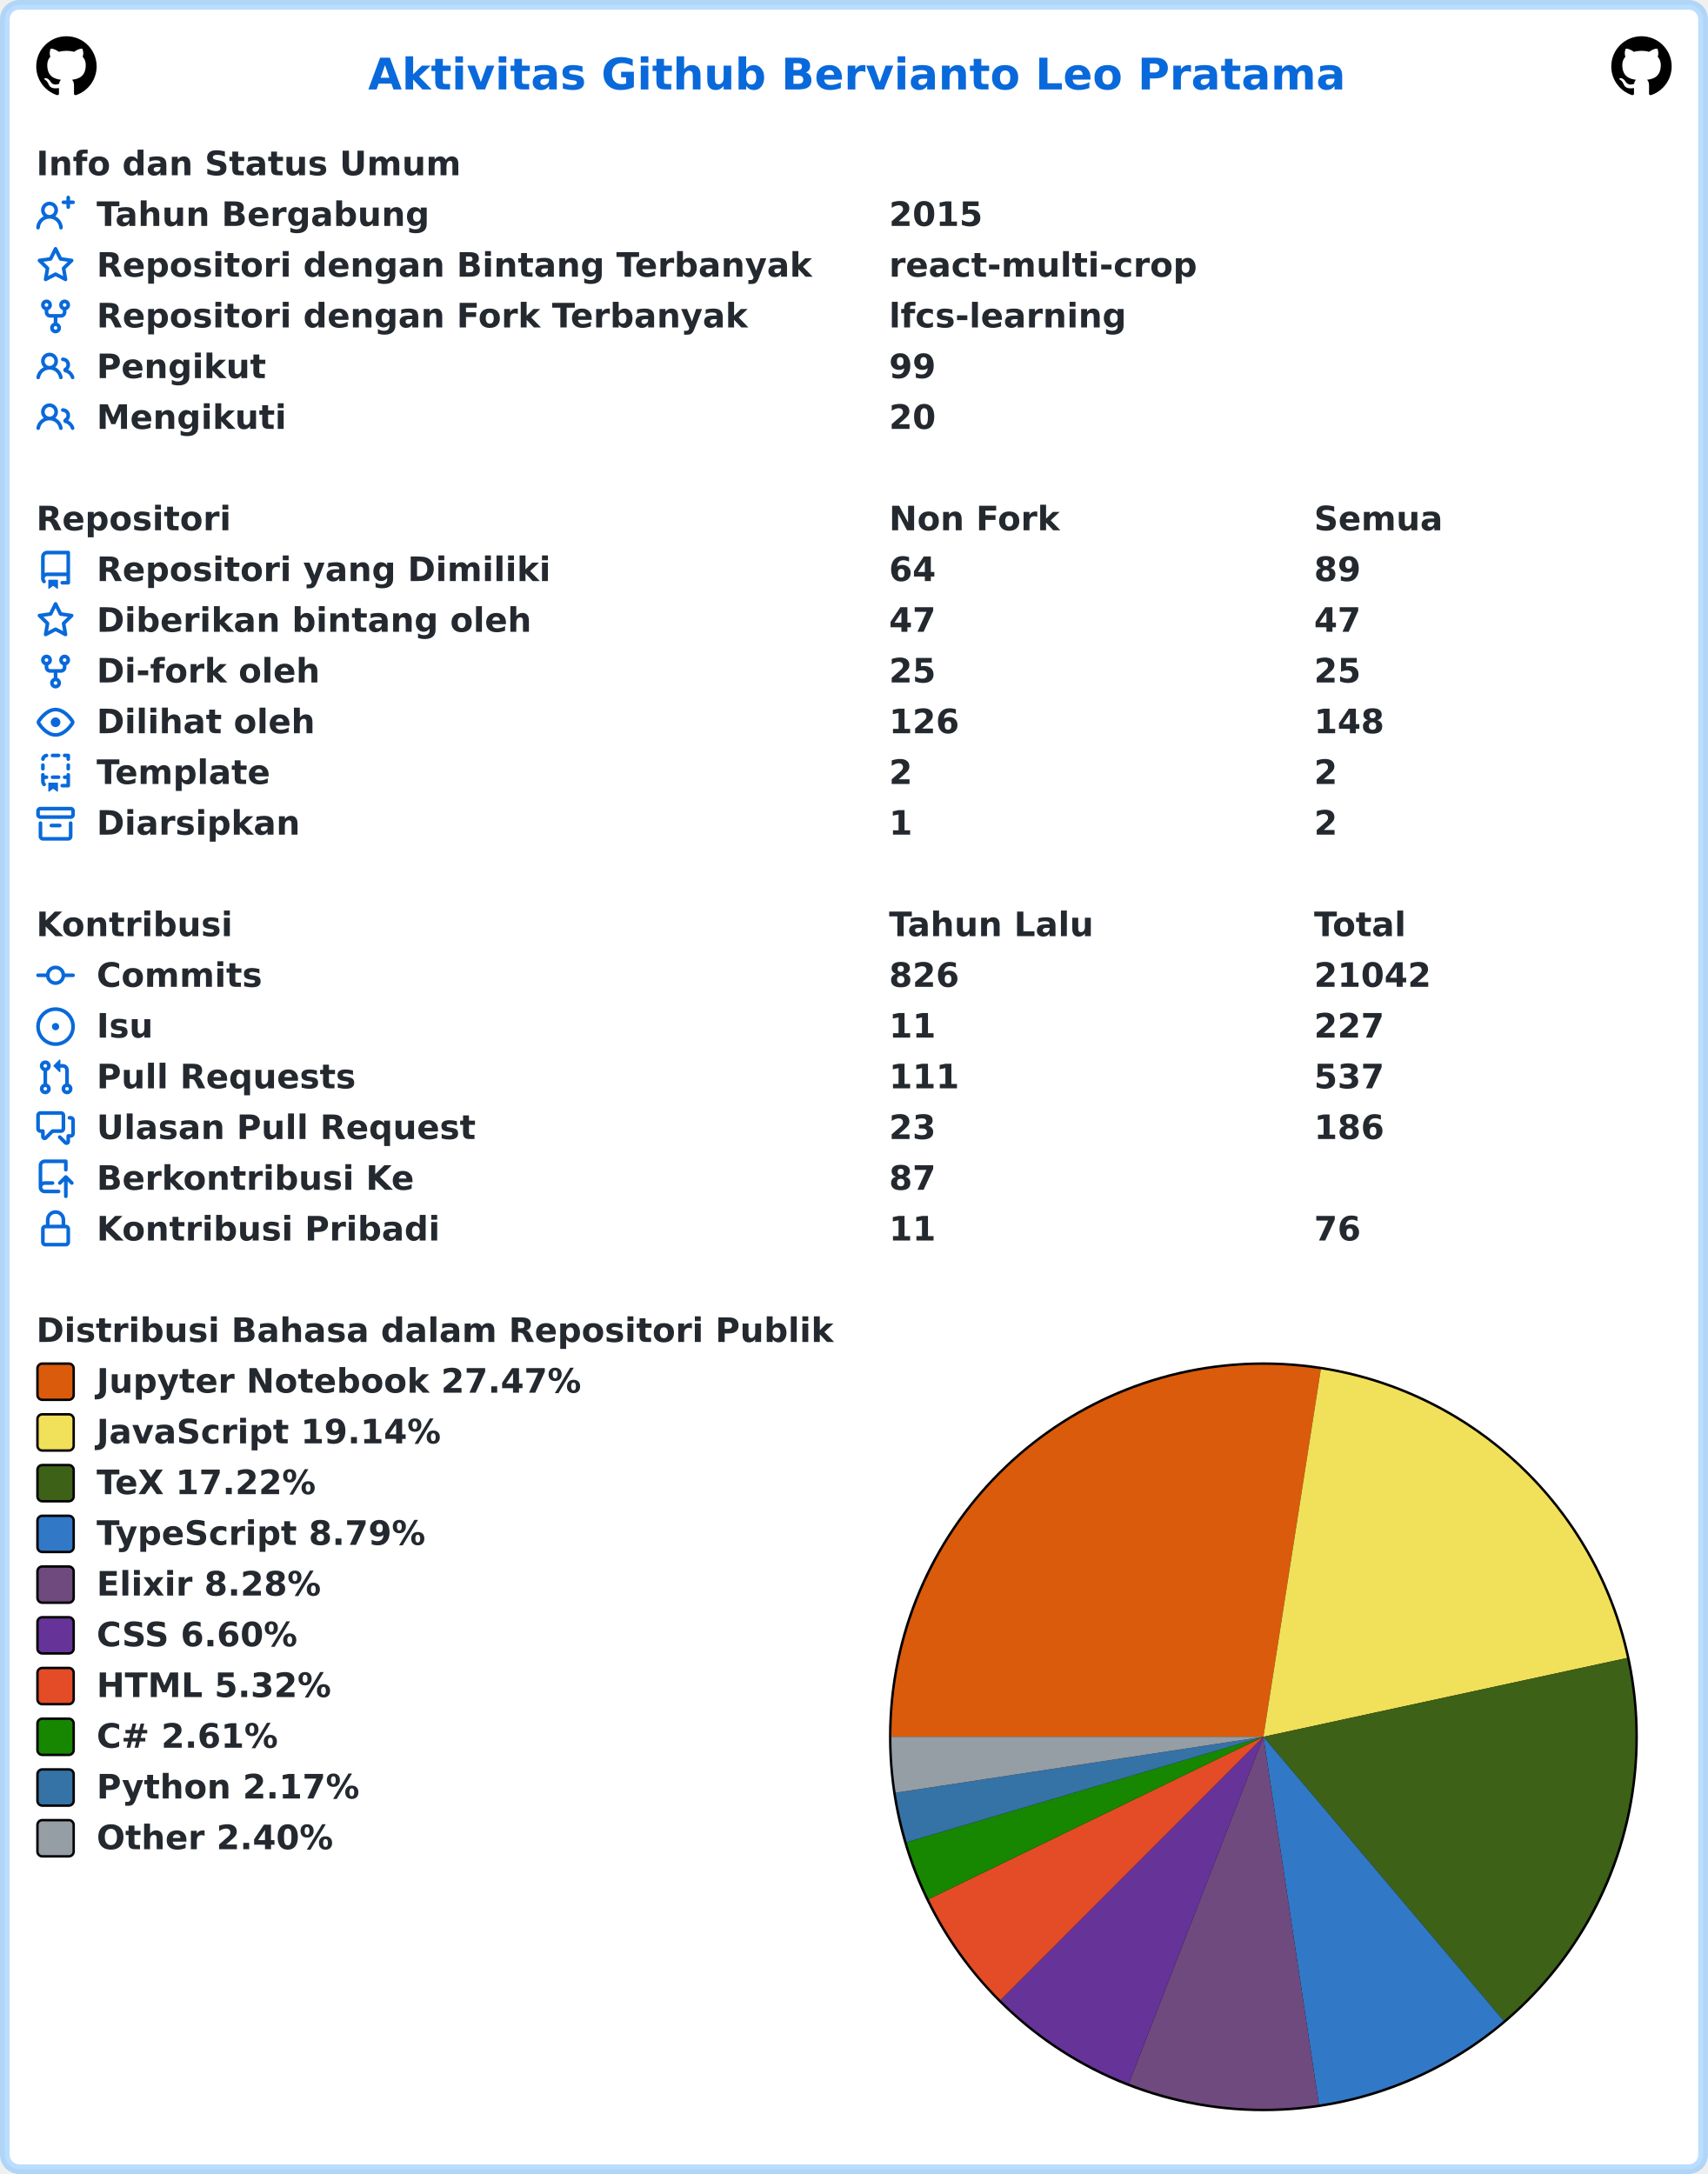
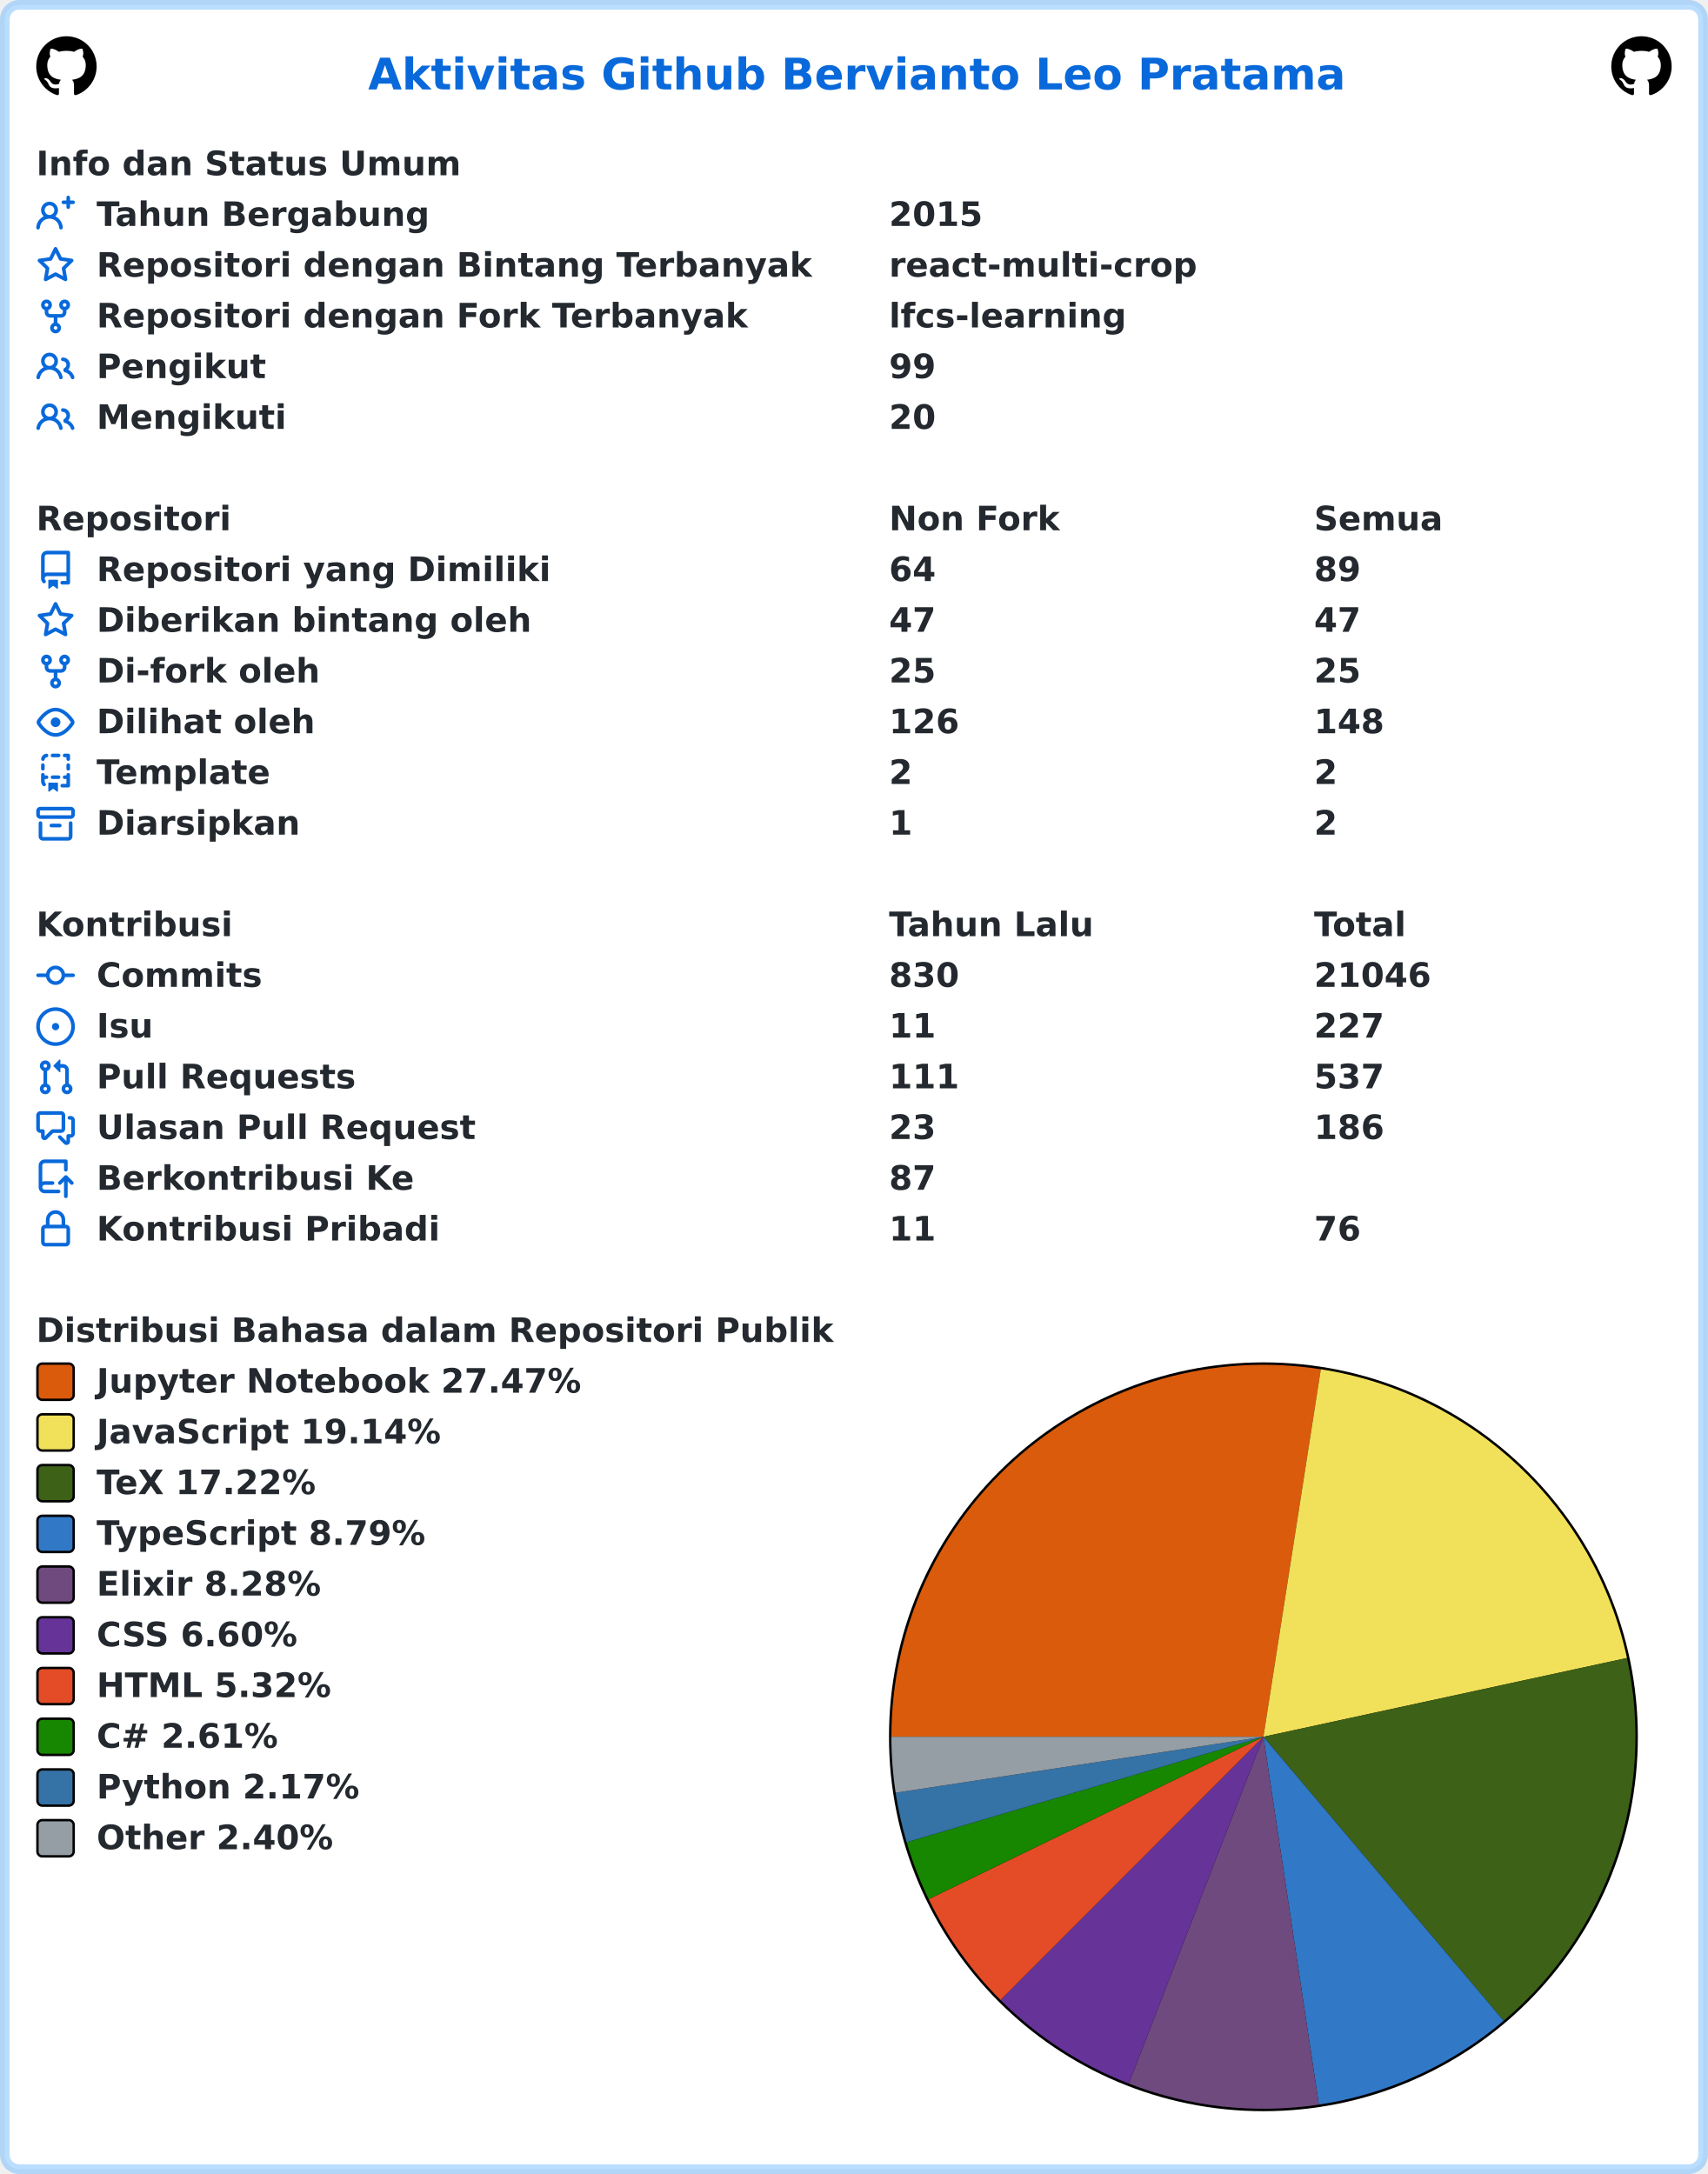
<svg xmlns="http://www.w3.org/2000/svg" width="707" height="900" viewBox="0 0 707 900" lang="id" xml:lang="id">
  <rect x="2" y="2" stroke-width="4" rx="6" width="703" height="896" stroke="rgba(84,174,255,0.4)" fill="#ffffff" />
  <g font-weight="600" font-size="110pt" font-family="Verdana,Geneva,DejaVu Sans,sans-serif" text-rendering="geometricPrecision">
    <text x="1239" y="301" lengthAdjust="spacingAndGlyphs" textLength="3261" transform="scale(0.123)" fill="#0969da">Aktivitas Github Bervianto Leo Pratama</text>
    <svg x="15" y="15" width="25" height="25" viewBox="0 0 16 16">
      <path fill="#000000" fill-rule="evenodd" d="M8 0C3.58 0 0 3.58 0 8c0 3.54 2.29 6.53 5.47 7.59.4.07.55-.17.55-.38 0-.19-.01-.82-.01-1.49-2.01.37-2.53-.49-2.69-.94-.09-.23-.48-.94-.82-1.13-.28-.15-.68-.52-.01-.53.63-.01 1.08.58 1.23.82.72 1.21 1.87.87 2.33.66.07-.52.28-.87.51-1.07-1.78-.2-3.64-.89-3.64-3.95 0-.87.31-1.59.82-2.15-.08-.2-.36-1.02.08-2.12 0 0 .67-.21 2.2.82.64-.18 1.32-.27 2-.27.68 0 1.36.09 2 .27 1.53-1.04 2.2-.82 2.2-.82.44 1.1.16 1.92.08 2.12.51.56.82 1.27.82 2.15 0 3.07-1.87 3.75-3.65 3.95.29.25.54.73.54 1.48 0 1.07-.01 1.93-.01 2.2 0 .21.15.46.55.38A8.013 8.013 0 0016 8c0-4.42-3.58-8-8-8z" />
    </svg>
    <svg x="667" y="15" width="25" height="25" viewBox="0 0 16 16">
      <path fill="#000000" fill-rule="evenodd" d="M8 0C3.58 0 0 3.58 0 8c0 3.54 2.29 6.53 5.47 7.59.4.07.55-.17.55-.38 0-.19-.01-.82-.01-1.49-2.01.37-2.53-.49-2.69-.94-.09-.23-.48-.94-.82-1.13-.28-.15-.68-.52-.01-.53.63-.01 1.08.58 1.23.82.72 1.21 1.87.87 2.33.66.07-.52.28-.87.51-1.07-1.78-.2-3.64-.89-3.64-3.95 0-.87.31-1.59.82-2.15-.08-.2-.36-1.02.08-2.12 0 0 .67-.21 2.2.82.64-.18 1.32-.27 2-.27.68 0 1.36.09 2 .27 1.53-1.04 2.2-.82 2.2-.82.44 1.1.16 1.92.08 2.12.51.56.82 1.27.82 2.15 0 3.07-1.87 3.75-3.65 3.95.29.25.54.73.54 1.48 0 1.07-.01 1.93-.01 2.2 0 .21.15.46.55.38A8.013 8.013 0 0016 8c0-4.42-3.58-8-8-8z" />
    </svg>
    <g transform="translate(0, 60)" fill="#24292f">
      <g transform="translate(15, 0)">
        <g transform="scale(0.095)">
          <text x="0" y="132" textLength="1852" lengthAdjust="spacingAndGlyphs">Info dan Status Umum</text>
        </g>
      </g>
      <g transform="translate(15, 21)">
        <path fill="#0969da" fill-rule="evenodd" d="M13.25 0a.75.75 0 01.75.75V2h1.25a.75.75 0 010 1.5H14v1.25a.75.75 0 01-1.5 0V3.5h-1.25a.75.75 0 010-1.5h1.25V.75a.75.75 0 01.75-.75zM5.5 4a2 2 0 100 4 2 2 0 000-4zm2.4 4.548a3.5 3.5 0 10-4.799 0 5.527 5.527 0 00-3.1 4.66.75.75 0 101.498.085A4.01 4.01 0 015.5 9.5a4.01 4.01 0 014.001 3.793.75.75 0 101.498-.086 5.527 5.527 0 00-3.1-4.659z" />
        <g transform="scale(0.095)">
          <text lengthAdjust="spacingAndGlyphs" textLength="1478" x="263" y="132">Tahun Bergabung</text>
          <text lengthAdjust="spacingAndGlyphs" textLength="420" x="3716" y="132">2015</text>
        </g>
      </g>
      <g transform="translate(15, 42)">
        <path fill="#0969da" fill-rule="evenodd" d="M8 .25a.75.75 0 01.673.418l1.882 3.815 4.21.612a.75.75 0 01.416 1.279l-3.046 2.97.719 4.192a.75.75 0 01-1.088.791L8 12.347l-3.766 1.98a.75.75 0 01-1.088-.79l.72-4.194L.818 6.374a.75.75 0 01.416-1.28l4.21-.611L7.327.668A.75.75 0 018 .25zm0 2.445L6.615 5.5a.75.75 0 01-.564.41l-3.097.45 2.24 2.184a.75.75 0 01.216.664l-.528 3.084 2.769-1.456a.75.75 0 01.698 0l2.77 1.456-.53-3.084a.75.75 0 01.216-.664l2.24-2.183-3.096-.45a.75.75 0 01-.564-.41L8 2.694v.001z" />
        <g transform="scale(0.095)">
          <text lengthAdjust="spacingAndGlyphs" textLength="3126" x="263" y="132">Repositori dengan Bintang Terbanyak</text>
          <text lengthAdjust="spacingAndGlyphs" textLength="1330" x="3716" y="132">react-multi-crop</text>
        </g>
      </g>
      <g transform="translate(15, 63)">
        <path fill="#0969da" fill-rule="evenodd" d="M5 3.25a.75.75 0 11-1.5 0 .75.75 0 011.5 0zm0 2.122a2.25 2.25 0 10-1.5 0v.878A2.25 2.25 0 005.75 8.5h1.5v2.128a2.251 2.251 0 101.5 0V8.5h1.5a2.25 2.25 0 002.25-2.25v-.878a2.25 2.25 0 10-1.5 0v.878a.75.75 0 01-.75.75h-4.5A.75.75 0 015 6.25v-.878zm3.75 7.378a.75.75 0 11-1.5 0 .75.75 0 011.5 0zm3-8.75a.75.75 0 100-1.5.75.75 0 000 1.5z" />
        <g transform="scale(0.095)">
          <text lengthAdjust="spacingAndGlyphs" textLength="2846" x="263" y="132">Repositori dengan Fork Terbanyak</text>
          <text lengthAdjust="spacingAndGlyphs" textLength="1018" x="3716" y="132">lfcs-learning</text>
        </g>
      </g>
      <g transform="translate(15, 84)">
        <path fill="#0969da" fill-rule="evenodd" d="M5.5 3.5a2 2 0 100 4 2 2 0 000-4zM2 5.5a3.5 3.5 0 115.898 2.549 5.507 5.507 0 013.034 4.084.75.75 0 11-1.482.235 4.001 4.001 0 00-7.9 0 .75.75 0 01-1.482-.236A5.507 5.507 0 013.102 8.05 3.49 3.49 0 012 5.5zM11 4a.75.75 0 100 1.5 1.5 1.5 0 01.666 2.844.75.75 0 00-.416.672v.352a.75.75 0 00.574.73c1.2.289 2.162 1.2 2.522 2.372a.75.75 0 101.434-.44 5.01 5.01 0 00-2.56-3.012A3 3 0 0011 4z" />
        <g transform="scale(0.095)">
          <text lengthAdjust="spacingAndGlyphs" textLength="723" x="263" y="132">Pengikut</text>
          <text lengthAdjust="spacingAndGlyphs" textLength="210" x="3716" y="132">99</text>
        </g>
      </g>
      <g transform="translate(15, 105)">
        <path fill="#0969da" fill-rule="evenodd" d="M5.5 3.5a2 2 0 100 4 2 2 0 000-4zM2 5.5a3.5 3.5 0 115.898 2.549 5.507 5.507 0 013.034 4.084.75.75 0 11-1.482.235 4.001 4.001 0 00-7.9 0 .75.75 0 01-1.482-.236A5.507 5.507 0 013.102 8.05 3.49 3.49 0 012 5.5zM11 4a.75.75 0 100 1.5 1.5 1.5 0 01.666 2.844.75.75 0 00-.416.672v.352a.75.75 0 00.574.73c1.2.289 2.162 1.2 2.522 2.372a.75.75 0 101.434-.44 5.01 5.01 0 00-2.56-3.012A3 3 0 0011 4z" />
        <g transform="scale(0.095)">
          <text lengthAdjust="spacingAndGlyphs" textLength="813" x="263" y="132">Mengikuti</text>
          <text lengthAdjust="spacingAndGlyphs" textLength="210" x="3716" y="132">20</text>
        </g>
      </g>
    </g>
    <g transform="translate(0, 207)" fill="#24292f">
      <g transform="translate(15, 0)">
        <g transform="scale(0.095)">
          <text x="0" y="132" textLength="832" lengthAdjust="spacingAndGlyphs">Repositori</text>
          <text x="3716" y="132" textLength="740" lengthAdjust="spacingAndGlyphs">Non Fork</text>
          <text x="5568" y="132" textLength="573" lengthAdjust="spacingAndGlyphs">Semua</text>
        </g>
      </g>
      <g transform="translate(15, 21)">
        <path fill="#0969da" fill-rule="evenodd" d="M2 2.5A2.5 2.5 0 014.5 0h8.75a.75.75 0 01.75.75v12.5a.75.75 0 01-.75.75h-2.5a.75.75 0 110-1.5h1.75v-2h-8a1 1 0 00-.714 1.7.75.75 0 01-1.072 1.05A2.495 2.495 0 012 11.5v-9zm10.5-1V9h-8c-.356 0-.694.074-1 .208V2.5a1 1 0 011-1h8zM5 12.25v3.25a.25.25 0 00.4.2l1.45-1.087a.25.25 0 01.3 0L8.6 15.7a.25.25 0 00.4-.2v-3.25a.25.25 0 00-.25-.25h-3.5a.25.25 0 00-.25.25z" />
        <g transform="scale(0.095)">
          <text lengthAdjust="spacingAndGlyphs" textLength="1962" x="263" y="132">Repositori yang Dimiliki</text>
          <text lengthAdjust="spacingAndGlyphs" textLength="210" x="3716" y="132">64</text>
          <text lengthAdjust="spacingAndGlyphs" textLength="210" x="5568" y="132">89</text>
        </g>
      </g>
      <g transform="translate(15, 42)">
        <path fill="#0969da" fill-rule="evenodd" d="M8 .25a.75.75 0 01.673.418l1.882 3.815 4.21.612a.75.75 0 01.416 1.279l-3.046 2.97.719 4.192a.75.75 0 01-1.088.791L8 12.347l-3.766 1.98a.75.75 0 01-1.088-.79l.72-4.194L.818 6.374a.75.75 0 01.416-1.28l4.21-.611L7.327.668A.75.75 0 018 .25zm0 2.445L6.615 5.5a.75.75 0 01-.564.41l-3.097.45 2.24 2.184a.75.75 0 01.216.664l-.528 3.084 2.769-1.456a.75.75 0 01.698 0l2.77 1.456-.53-3.084a.75.75 0 01.216-.664l2.24-2.183-3.096-.45a.75.75 0 01-.564-.41L8 2.694v.001z" />
        <g transform="scale(0.095)">
          <text lengthAdjust="spacingAndGlyphs" textLength="1887" x="263" y="132">Diberikan bintang oleh</text>
          <text lengthAdjust="spacingAndGlyphs" textLength="210" x="3716" y="132">47</text>
          <text lengthAdjust="spacingAndGlyphs" textLength="210" x="5568" y="132">47</text>
        </g>
      </g>
      <g transform="translate(15, 63)">
        <path fill="#0969da" fill-rule="evenodd" d="M5 3.25a.75.75 0 11-1.5 0 .75.75 0 011.5 0zm0 2.122a2.25 2.25 0 10-1.5 0v.878A2.25 2.25 0 005.75 8.5h1.5v2.128a2.251 2.251 0 101.5 0V8.5h1.5a2.25 2.25 0 002.25-2.25v-.878a2.25 2.25 0 10-1.5 0v.878a.75.75 0 01-.75.75h-4.5A.75.75 0 015 6.25v-.878zm3.75 7.378a.75.75 0 11-1.5 0 .75.75 0 011.5 0zm3-8.75a.75.75 0 100-1.5.75.75 0 000 1.5z" />
        <g transform="scale(0.095)">
          <text lengthAdjust="spacingAndGlyphs" textLength="963" x="263" y="132">Di-fork oleh</text>
          <text lengthAdjust="spacingAndGlyphs" textLength="210" x="3716" y="132">25</text>
          <text lengthAdjust="spacingAndGlyphs" textLength="210" x="5568" y="132">25</text>
        </g>
      </g>
      <g transform="translate(15, 84)">
        <path fill="#0969da" fill-rule="evenodd" d="M1.679 7.932c.412-.621 1.242-1.75 2.366-2.717C5.175 4.242 6.527 3.5 8 3.5c1.473 0 2.824.742 3.955 1.715 1.124.967 1.954 2.096 2.366 2.717a.119.119 0 010 .136c-.412.621-1.242 1.75-2.366 2.717C10.825 11.758 9.473 12.5 8 12.5c-1.473 0-2.824-.742-3.955-1.715C2.92 9.818 2.09 8.69 1.679 8.068a.119.119 0 010-.136zM8 2c-1.981 0-3.67.992-4.933 2.078C1.797 5.169.88 6.423.43 7.1a1.619 1.619 0 000 1.798c.45.678 1.367 1.932 2.637 3.024C4.329 13.008 6.019 14 8 14c1.981 0 3.67-.992 4.933-2.078 1.27-1.091 2.187-2.345 2.637-3.023a1.619 1.619 0 000-1.798c-.45-.678-1.367-1.932-2.637-3.023C11.671 2.992 9.981 2 8 2zm0 8a2 2 0 100-4 2 2 0 000 4z" />
        <g transform="scale(0.095)">
          <text lengthAdjust="spacingAndGlyphs" textLength="944" x="263" y="132">Dilihat oleh</text>
          <text lengthAdjust="spacingAndGlyphs" textLength="315" x="3716" y="132">126</text>
          <text lengthAdjust="spacingAndGlyphs" textLength="315" x="5568" y="132">148</text>
        </g>
      </g>
      <g transform="translate(15, 105)">
        <path fill="#0969da" fill-rule="evenodd" d="M6 .75A.75.75 0 016.75 0h2.5a.75.75 0 010 1.5h-2.5A.75.75 0 016 .75zm5 0a.75.75 0 01.75-.75h1.5a.75.75 0 01.75.75v1.5a.75.75 0 01-1.5 0V1.5h-.75A.75.75 0 0111 .75zM4.992.662a.75.75 0 01-.636.848c-.436.063-.783.41-.846.846a.75.75 0 01-1.485-.212A2.501 2.501 0 014.144.025a.75.75 0 01.848.637zM2.75 4a.75.75 0 01.75.75v1.5a.75.75 0 01-1.5 0v-1.5A.75.75 0 012.75 4zm10.5 0a.75.75 0 01.75.75v1.5a.75.75 0 01-1.5 0v-1.5a.75.75 0 01.75-.75zM2.75 8a.75.75 0 01.75.75v.268A1.72 1.72 0 013.75 9h.5a.75.75 0 010 1.5h-.5a.25.25 0 00-.25.25v.75c0 .28.114.532.3.714a.75.75 0 01-1.05 1.072A2.495 2.495 0 012 11.5V8.75A.75.75 0 012.75 8zm10.5 0a.75.75 0 01.75.75v4.5a.75.75 0 01-.75.75h-2.5a.75.75 0 010-1.5h1.75v-2h-.75a.75.75 0 010-1.5h.75v-.25a.75.75 0 01.75-.75zM6 9.75A.75.75 0 016.75 9h2.5a.75.75 0 010 1.5h-2.5A.75.75 0 016 9.75zm-1 2.5v3.25a.25.25 0 00.4.2l1.45-1.087a.25.25 0 01.3 0L8.6 15.7a.25.25 0 00.4-.2v-3.25a.25.25 0 00-.25-.25h-3.5a.25.25 0 00-.25.25z" />
        <g transform="scale(0.095)">
          <text lengthAdjust="spacingAndGlyphs" textLength="783" x="263" y="132">Template</text>
          <text lengthAdjust="spacingAndGlyphs" textLength="105" x="3716" y="132">2</text>
          <text lengthAdjust="spacingAndGlyphs" textLength="105" x="5568" y="132">2</text>
        </g>
      </g>
      <g transform="translate(15, 126)">
        <path fill="#0969da" fill-rule="evenodd" d="M1.75 2.5a.25.25 0 00-.25.25v1.5c0 .138.112.25.25.25h12.5a.25.25 0 00.25-.25v-1.5a.25.25 0 00-.25-.25H1.75zM0 2.75C0 1.784.784 1 1.75 1h12.5c.966 0 1.75.784 1.75 1.75v1.5A1.75 1.75 0 0114.25 6H1.75A1.75 1.75 0 010 4.25v-1.5zM1.75 7a.75.75 0 01.75.75v5.5c0 .138.112.25.25.25h10.5a.25.25 0 00.25-.25v-5.5a.75.75 0 111.5 0v5.5A1.75 1.75 0 0113.25 15H2.75A1.75 1.75 0 011 13.25v-5.5A.75.75 0 011.75 7zm4.5 1a.75.75 0 000 1.5h3.5a.75.75 0 100-1.5h-3.5z" />
        <g transform="scale(0.095)">
          <text lengthAdjust="spacingAndGlyphs" textLength="880" x="263" y="132">Diarsipkan</text>
          <text lengthAdjust="spacingAndGlyphs" textLength="105" x="3716" y="132">1</text>
          <text lengthAdjust="spacingAndGlyphs" textLength="105" x="5568" y="132">2</text>
        </g>
      </g>
    </g>
    <g transform="translate(0, 375)" fill="#24292f">
      <g transform="translate(15, 0)">
        <g transform="scale(0.095)">
          <text x="0" y="132" textLength="834" lengthAdjust="spacingAndGlyphs">Kontribusi</text>
          <text x="3716" y="132" textLength="914" lengthAdjust="spacingAndGlyphs">Tahun Lalu</text>
          <text x="5568" y="132" textLength="414" lengthAdjust="spacingAndGlyphs">Total</text>
        </g>
      </g>
      <g transform="translate(15, 21)">
        <path fill="#0969da" fill-rule="evenodd" d="M10.5 7.75a2.5 2.5 0 11-5 0 2.5 2.5 0 015 0zm1.43.75a4.002 4.002 0 01-7.86 0H.75a.75.75 0 110-1.5h3.32a4.001 4.001 0 017.86 0h3.32a.75.75 0 110 1.5h-3.32z" />
        <g transform="scale(0.095)">
          <text lengthAdjust="spacingAndGlyphs" textLength="734" x="263" y="132">Commits</text>
-           <text lengthAdjust="spacingAndGlyphs" textLength="315" x="3716" y="132">826</text>
-           <text lengthAdjust="spacingAndGlyphs" textLength="525" x="5568" y="132">21042</text>
+           <text lengthAdjust="spacingAndGlyphs" textLength="315" x="3716" y="132">830</text>
+           <text lengthAdjust="spacingAndGlyphs" textLength="525" x="5568" y="132">21046</text>
        </g>
      </g>
      <g transform="translate(15, 42)">
        <path fill="#0969da" d="M8 9.5a1.5 1.5 0 100-3 1.5 1.5 0 000 3z" />
        <path fill="#0969da" fill-rule="evenodd" d="M8 0a8 8 0 100 16A8 8 0 008 0zM1.5 8a6.5 6.5 0 1113 0 6.5 6.5 0 01-13 0z" />
        <g transform="scale(0.095)">
          <text lengthAdjust="spacingAndGlyphs" textLength="238" x="263" y="132">Isu</text>
          <text lengthAdjust="spacingAndGlyphs" textLength="210" x="3716" y="132">11</text>
          <text lengthAdjust="spacingAndGlyphs" textLength="315" x="5568" y="132">227</text>
        </g>
      </g>
      <g transform="translate(15, 63)">
        <path fill="#0969da" fill-rule="evenodd" d="M7.177 3.073L9.573.677A.25.25 0 0110 .854v4.792a.25.25 0 01-.427.177L7.177 3.427a.25.25 0 010-.354zM3.75 2.5a.75.75 0 100 1.5.75.75 0 000-1.5zm-2.25.75a2.25 2.25 0 113 2.122v5.256a2.251 2.251 0 11-1.5 0V5.372A2.25 2.25 0 011.5 3.25zM11 2.5h-1V4h1a1 1 0 011 1v5.628a2.251 2.251 0 101.5 0V5A2.5 2.5 0 0011 2.5zm1 10.25a.75.75 0 111.5 0 .75.75 0 01-1.5 0zM3.75 12a.75.75 0 100 1.5.75.75 0 000-1.5z" />
        <g transform="scale(0.095)">
          <text lengthAdjust="spacingAndGlyphs" textLength="1113" x="263" y="132">Pull Requests</text>
          <text lengthAdjust="spacingAndGlyphs" textLength="315" x="3716" y="132">111</text>
          <text lengthAdjust="spacingAndGlyphs" textLength="315" x="5568" y="132">537</text>
        </g>
      </g>
      <g transform="translate(15, 84)">
        <path fill="#0969da" fill-rule="evenodd" d="M1.5 2.75a.25.25 0 01.25-.25h8.5a.25.25 0 01.25.25v5.5a.25.25 0 01-.25.25h-3.5a.75.75 0 00-.53.22L3.5 11.44V9.25a.75.75 0 00-.75-.75h-1a.25.25 0 01-.25-.25v-5.5zM1.75 1A1.75 1.75 0 000 2.75v5.5C0 9.216.784 10 1.75 10H2v1.543a1.457 1.457 0 002.487 1.03L7.061 10h3.189A1.75 1.75 0 0012 8.25v-5.5A1.75 1.75 0 0010.25 1h-8.5zM14.5 4.75a.25.25 0 00-.25-.25h-.5a.75.75 0 110-1.5h.5c.966 0 1.75.784 1.75 1.75v5.5A1.75 1.75 0 0114.25 12H14v1.543a1.457 1.457 0 01-2.487 1.03L9.22 12.28a.75.75 0 111.06-1.06l2.22 2.22v-2.19a.75.75 0 01.75-.75h1a.25.25 0 00.25-.25v-5.5z" />
        <g transform="scale(0.095)">
          <text lengthAdjust="spacingAndGlyphs" textLength="1640" x="263" y="132">Ulasan Pull Request</text>
          <text lengthAdjust="spacingAndGlyphs" textLength="210" x="3716" y="132">23</text>
          <text lengthAdjust="spacingAndGlyphs" textLength="315" x="5568" y="132">186</text>
        </g>
      </g>
      <g transform="translate(15, 105)">
        <path fill="#0969da" fill-rule="evenodd" d="M1 2.5A2.5 2.5 0 013.5 0h8.75a.75.75 0 01.75.75v3.5a.75.75 0 01-1.5 0V1.5h-8a1 1 0 00-1 1v6.708A2.492 2.492 0 013.5 9h3.25a.75.75 0 010 1.5H3.5a1 1 0 100 2h5.75a.75.75 0 010 1.5H3.5A2.5 2.5 0 011 11.5v-9zm13.23 7.79a.75.75 0 001.06-1.06l-2.505-2.505a.75.75 0 00-1.06 0L9.22 9.229a.75.75 0 001.06 1.061l1.225-1.224v6.184a.75.75 0 001.5 0V9.066l1.224 1.224z" />
        <g transform="scale(0.095)">
          <text lengthAdjust="spacingAndGlyphs" textLength="1366" x="263" y="132">Berkontribusi Ke</text>
          <text lengthAdjust="spacingAndGlyphs" textLength="210" x="3716" y="132">87</text>
        </g>
      </g>
      <g transform="translate(15, 126)">
        <path fill="#0969da" fill-rule="evenodd" d="M4 4v2h-.25A1.75 1.75 0 002 7.75v5.5c0 .966.784 1.75 1.75 1.75h8.5A1.75 1.75 0 0014 13.25v-5.5A1.75 1.75 0 0012.25 6H12V4a4 4 0 10-8 0zm6.5 2V4a2.5 2.5 0 00-5 0v2h5zM12 7.5h.25a.25.25 0 01.25.25v5.5a.25.25 0 01-.25.25h-8.5a.25.25 0 01-.25-.25v-5.5a.25.25 0 01.25-.25H12z" />
        <g transform="scale(0.095)">
          <text lengthAdjust="spacingAndGlyphs" textLength="1456" x="263" y="132">Kontribusi Pribadi</text>
          <text lengthAdjust="spacingAndGlyphs" textLength="210" x="3716" y="132">11</text>
          <text lengthAdjust="spacingAndGlyphs" textLength="210" x="5568" y="132">76</text>
        </g>
      </g>
    </g>
    <g transform="translate(0, 543)" fill="#24292f">
      <g transform="translate(15, 0)">
        <g transform="scale(0.095)">
          <text x="0" y="132" textLength="3438" lengthAdjust="spacingAndGlyphs">Distribusi Bahasa dalam Repositori Publik</text>
        </g>
      </g>
      <g transform="translate(368, 21)">
        <circle cx="155" cy="155" r="155" fill="#000000" />
      </g>
      <g transform="translate(369, 22)">
        <path fill-rule="evenodd" fill="#DA5B0B" d="M 0.0,154 A 154 154 0 0 1 177.769 1.845 L 154,154 Z" />
        <path fill-rule="evenodd" fill="#f1e05a" d="M 177.769,1.845 A 154 154 0 0 1 304.505 121.377 L 154,154 Z" />
        <path fill-rule="evenodd" fill="#3D6117" d="M 304.505,121.377 A 154 154 0 0 1 253.458 271.576 L 154,154 Z" />
        <path fill-rule="evenodd" fill="#3178c6" d="M 253.458,271.576 A 154 154 0 0 1 176.962 306.278 L 154,154 Z" />
        <path fill-rule="evenodd" fill="#6e4a7e" d="M 176.962,306.278 A 154 154 0 0 1 98.27 297.562 L 154,154 Z" />
        <path fill-rule="evenodd" fill="#663399" d="M 98.27,297.562 A 154 154 0 0 1 45.17 262.959 L 154,154 Z" />
        <path fill-rule="evenodd" fill="#e34c26" d="M 45.17,262.959 A 154 154 0 0 1 15.438 221.205 L 154,154 Z" />
        <path fill-rule="evenodd" fill="#178600" d="M 15.438,221.205 A 154 154 0 0 1 6.315 197.649 L 154,154 Z" />
        <path fill-rule="evenodd" fill="#3572A5" d="M 6.315,197.649 A 154 154 0 0 1 1.752 177.161 L 154,154 Z" />
        <path fill-rule="evenodd" fill="#959da5" d="M 1.752,177.161 A 154 154 0 0 1 0.0 154 L 154,154 Z" />
      </g>
      <g transform="translate(15, 21)">
        <rect x="0.5" y="0.5" rx="2" width="15" height="15" fill="#DA5B0B" stroke-width="1" stroke="#000000" />
        <text transform="scale(0.095)" x="263" y="132" textLength="2126" lengthAdjust="spacingAndGlyphs">Jupyter Notebook 27.47%</text>
      </g>
      <g transform="translate(15, 42)">
        <rect x="0.5" y="0.5" rx="2" width="15" height="15" fill="#f1e05a" stroke-width="1" stroke="#000000" />
        <text transform="scale(0.095)" x="263" y="132" textLength="1516" lengthAdjust="spacingAndGlyphs">JavaScript 19.14%</text>
      </g>
      <g transform="translate(15, 63)">
        <rect x="0.5" y="0.5" rx="2" width="15" height="15" fill="#3D6117" stroke-width="1" stroke="#000000" />
        <text transform="scale(0.095)" x="263" y="132" textLength="999" lengthAdjust="spacingAndGlyphs">TeX 17.22%</text>
      </g>
      <g transform="translate(15, 84)">
        <rect x="0.5" y="0.5" rx="2" width="15" height="15" fill="#3178c6" stroke-width="1" stroke="#000000" />
        <text transform="scale(0.095)" x="263" y="132" textLength="1462" lengthAdjust="spacingAndGlyphs">TypeScript 8.79%</text>
      </g>
      <g transform="translate(15, 105)">
        <rect x="0.5" y="0.5" rx="2" width="15" height="15" fill="#6e4a7e" stroke-width="1" stroke="#000000" />
        <text transform="scale(0.095)" x="263" y="132" textLength="987" lengthAdjust="spacingAndGlyphs">Elixir 8.28%</text>
      </g>
      <g transform="translate(15, 126)">
        <rect x="0.5" y="0.5" rx="2" width="15" height="15" fill="#663399" stroke-width="1" stroke="#000000" />
        <text transform="scale(0.095)" x="263" y="132" textLength="903" lengthAdjust="spacingAndGlyphs">CSS 6.60%</text>
      </g>
      <g transform="translate(15, 147)">
        <rect x="0.5" y="0.5" rx="2" width="15" height="15" fill="#e34c26" stroke-width="1" stroke="#000000" />
        <text transform="scale(0.095)" x="263" y="132" textLength="1036" lengthAdjust="spacingAndGlyphs">HTML 5.32%</text>
      </g>
      <g transform="translate(15, 168)">
        <rect x="0.5" y="0.5" rx="2" width="15" height="15" fill="#178600" stroke-width="1" stroke="#000000" />
        <text transform="scale(0.095)" x="263" y="132" textLength="831" lengthAdjust="spacingAndGlyphs">C# 2.61%</text>
      </g>
      <g transform="translate(15, 189)">
        <rect x="0.5" y="0.5" rx="2" width="15" height="15" fill="#3572A5" stroke-width="1" stroke="#000000" />
        <text transform="scale(0.095)" x="263" y="132" textLength="1149" lengthAdjust="spacingAndGlyphs">Python 2.17%</text>
      </g>
      <g transform="translate(15, 210)">
        <rect x="0.5" y="0.5" rx="2" width="15" height="15" fill="#959da5" stroke-width="1" stroke="#000000" />
        <text transform="scale(0.095)" x="263" y="132" textLength="1047" lengthAdjust="spacingAndGlyphs">Other 2.40%</text>
      </g>
    </g>
  </g>
</svg>
